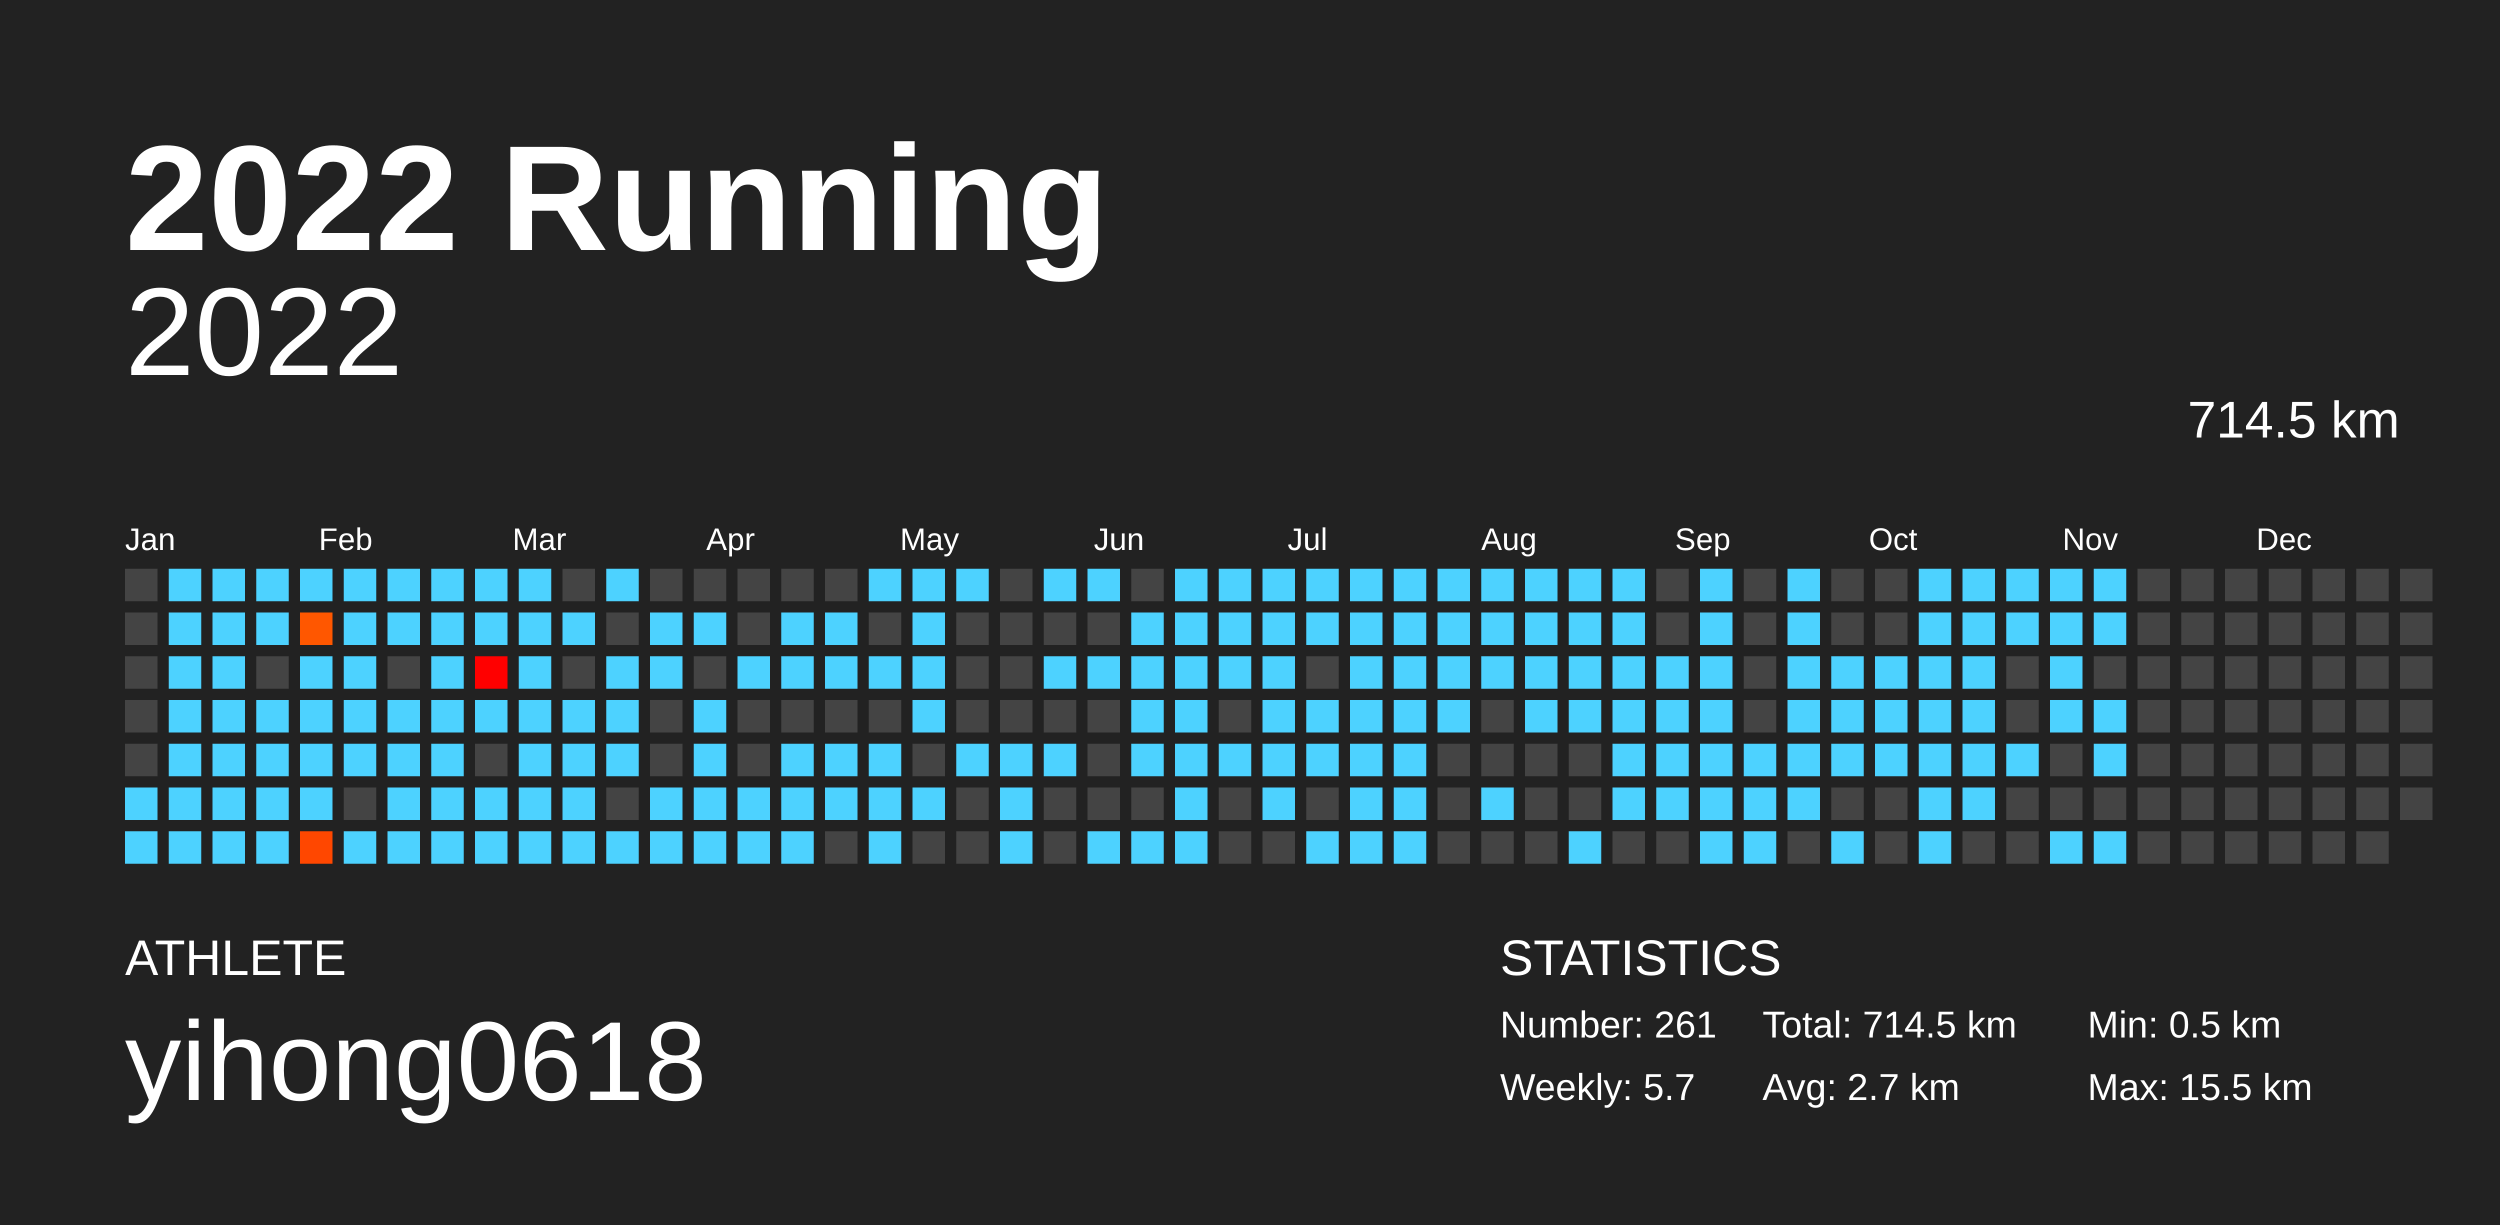
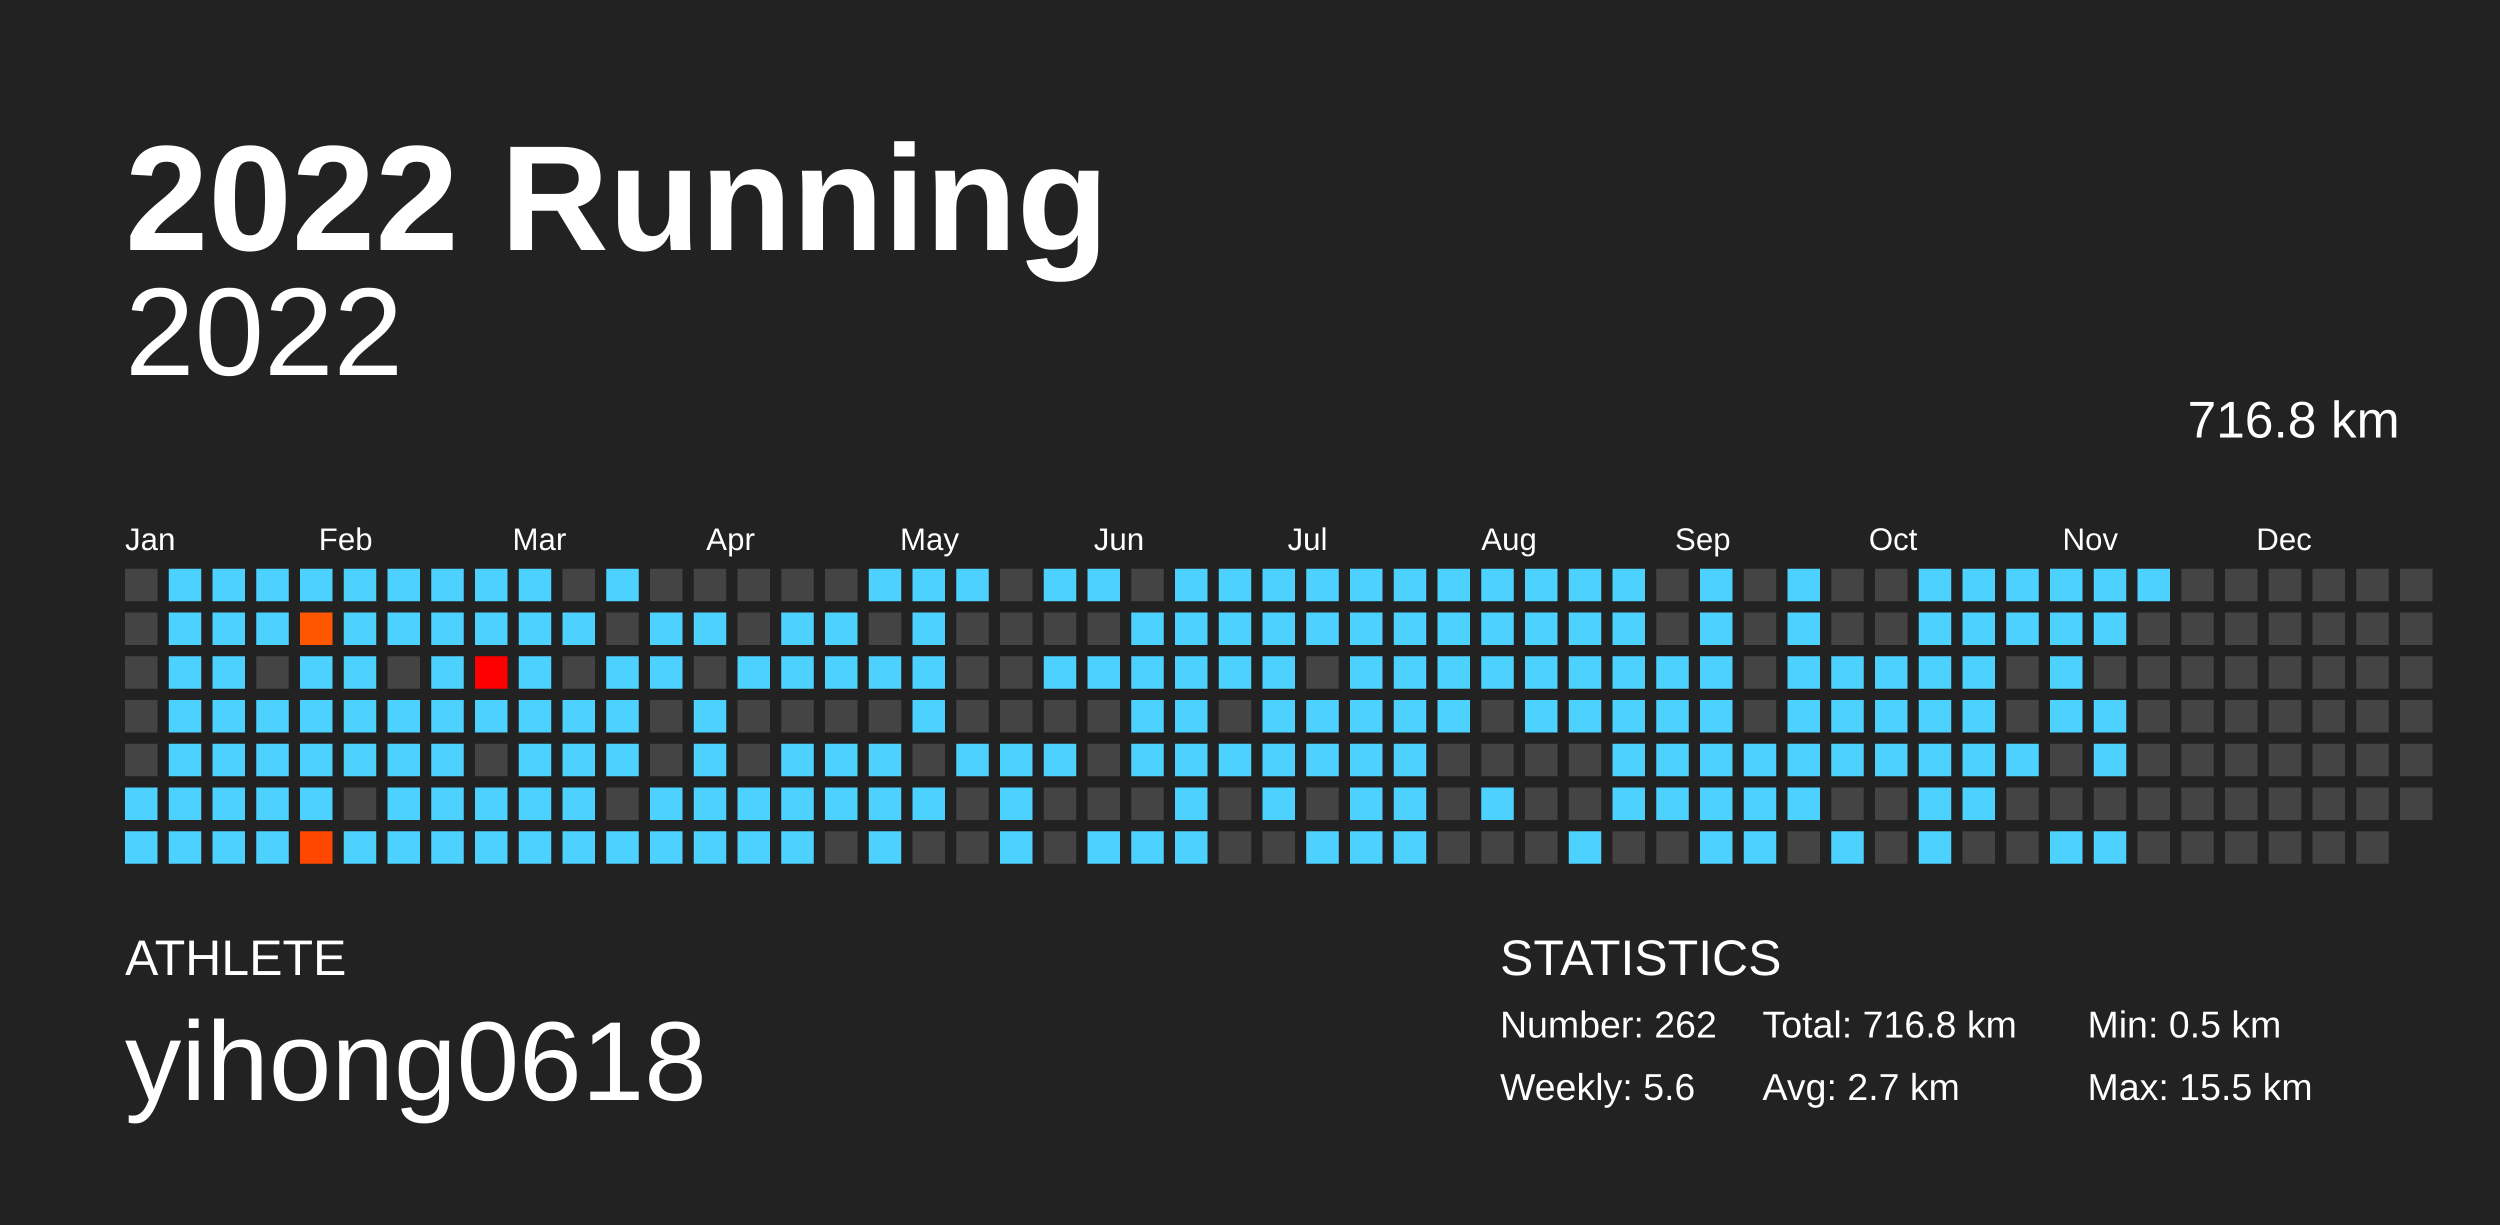
<svg xmlns="http://www.w3.org/2000/svg" baseProfile="full" height="98mm" version="1.1" viewBox="0,0,200,98" width="200mm">
  <defs />
  <rect fill="#222222" height="98" width="200" x="0" y="0" />
  <text fill="#FFFFFF" style="font-size:12px; font-family:Arial; font-weight:bold;" x="10" y="20">2022 Running</text>
  <text fill="#FFFFFF" style="font-size:4px; font-family:Arial" x="10" y="78">ATHLETE</text>
  <text fill="#FFFFFF" style="font-size:9px; font-family:Arial" x="10" y="88">yihong0618</text>
  <text fill="#FFFFFF" style="font-size:4px; font-family:Arial" x="120" y="78">STATISTICS</text>
-   <text fill="#FFFFFF" style="font-size:3px; font-family:Arial" x="120" y="83">Number: 261</text>
-   <text fill="#FFFFFF" style="font-size:3px; font-family:Arial" x="120" y="88">Weekly: 5.7</text>
-   <text fill="#FFFFFF" style="font-size:3px; font-family:Arial" x="141" y="83">Total: 714.5 km</text>
+   <text fill="#FFFFFF" style="font-size:3px; font-family:Arial" x="120" y="83">Number: 262</text>
+   <text fill="#FFFFFF" style="font-size:3px; font-family:Arial" x="120" y="88">Weekly: 5.6</text>
+   <text fill="#FFFFFF" style="font-size:3px; font-family:Arial" x="141" y="83">Total: 716.8 km</text>
  <text fill="#FFFFFF" style="font-size:3px; font-family:Arial" x="141" y="88">Avg: 2.7 km</text>
  <text fill="#FFFFFF" style="font-size:3px; font-family:Arial" x="167" y="83">Min: 0.5 km</text>
  <text fill="#FFFFFF" style="font-size:3px; font-family:Arial" x="167" y="88">Max: 15.5 km</text>
  <text alignment-baseline="hanging" fill="#FFFFFF" style="font-size:10.0px; font-family:Arial;" x="10" y="30">2022</text>
-   <text alignment-baseline="hanging" fill="#FFFFFF" style="font-size:4.125px; font-family:Arial;" x="175" y="35">714.5 km</text>
+   <text alignment-baseline="hanging" fill="#FFFFFF" style="font-size:4.125px; font-family:Arial;" x="175" y="35">716.8 km</text>
  <text fill="#FFFFFF" style="font-size:2.5px; font-family:Arial" x="10.0" y="44">Jan</text>
  <text fill="#FFFFFF" style="font-size:2.5px; font-family:Arial" x="25.5" y="44">Feb</text>
  <text fill="#FFFFFF" style="font-size:2.5px; font-family:Arial" x="41.0" y="44">Mar</text>
  <text fill="#FFFFFF" style="font-size:2.5px; font-family:Arial" x="56.5" y="44">Apr</text>
  <text fill="#FFFFFF" style="font-size:2.5px; font-family:Arial" x="72.0" y="44">May</text>
  <text fill="#FFFFFF" style="font-size:2.5px; font-family:Arial" x="87.5" y="44">Jun</text>
  <text fill="#FFFFFF" style="font-size:2.5px; font-family:Arial" x="103.0" y="44">Jul</text>
  <text fill="#FFFFFF" style="font-size:2.5px; font-family:Arial" x="118.5" y="44">Aug</text>
  <text fill="#FFFFFF" style="font-size:2.5px; font-family:Arial" x="134.0" y="44">Sep</text>
  <text fill="#FFFFFF" style="font-size:2.5px; font-family:Arial" x="149.5" y="44">Oct</text>
  <text fill="#FFFFFF" style="font-size:2.5px; font-family:Arial" x="165.0" y="44">Nov</text>
  <text fill="#FFFFFF" style="font-size:2.5px; font-family:Arial" x="180.5" y="44">Dec</text>
  <rect fill="#444444" height="2.6" width="2.6" x="10.0" y="45.5" />
  <rect fill="#444444" height="2.6" width="2.6" x="10.0" y="49.0" />
  <rect fill="#444444" height="2.6" width="2.6" x="10.0" y="52.5" />
  <rect fill="#444444" height="2.6" width="2.6" x="10.0" y="56.0" />
  <rect fill="#444444" height="2.6" width="2.6" x="10.0" y="59.5" />
  <rect fill="#4dd2ff" height="2.6" width="2.6" x="10.0" y="63.0" />
  <rect fill="#4dd2ff" height="2.6" width="2.6" x="10.0" y="66.5" />
  <rect fill="#4dd2ff" height="2.6" width="2.6" x="13.5" y="45.5" />
  <rect fill="#4dd2ff" height="2.6" width="2.6" x="13.5" y="49.0" />
  <rect fill="#4dd2ff" height="2.6" width="2.6" x="13.5" y="52.5" />
  <rect fill="#4dd2ff" height="2.6" width="2.6" x="13.5" y="56.0" />
  <rect fill="#4dd2ff" height="2.6" width="2.6" x="13.5" y="59.5" />
  <rect fill="#4dd2ff" height="2.6" width="2.6" x="13.5" y="63.0" />
  <rect fill="#4dd2ff" height="2.6" width="2.6" x="13.5" y="66.5" />
  <rect fill="#4dd2ff" height="2.6" width="2.6" x="17.0" y="45.5" />
  <rect fill="#4dd2ff" height="2.6" width="2.6" x="17.0" y="49.0" />
  <rect fill="#4dd2ff" height="2.6" width="2.6" x="17.0" y="52.5" />
  <rect fill="#4dd2ff" height="2.6" width="2.6" x="17.0" y="56.0" />
  <rect fill="#4dd2ff" height="2.6" width="2.6" x="17.0" y="59.5" />
  <rect fill="#4dd2ff" height="2.6" width="2.6" x="17.0" y="63.0" />
  <rect fill="#4dd2ff" height="2.6" width="2.6" x="17.0" y="66.5" />
  <rect fill="#4dd2ff" height="2.6" width="2.6" x="20.5" y="45.5" />
  <rect fill="#4dd2ff" height="2.6" width="2.6" x="20.5" y="49.0" />
  <rect fill="#444444" height="2.6" width="2.6" x="20.5" y="52.5" />
  <rect fill="#4dd2ff" height="2.6" width="2.6" x="20.5" y="56.0" />
  <rect fill="#4dd2ff" height="2.6" width="2.6" x="20.5" y="59.5" />
  <rect fill="#4dd2ff" height="2.6" width="2.6" x="20.5" y="63.0" />
  <rect fill="#4dd2ff" height="2.6" width="2.6" x="20.5" y="66.5" />
  <rect fill="#4dd2ff" height="2.6" width="2.6" x="24.0" y="45.5" />
  <rect fill="#ff5700" height="2.6" width="2.6" x="24.0" y="49.0" />
  <rect fill="#4dd2ff" height="2.6" width="2.6" x="24.0" y="52.5" />
  <rect fill="#4dd2ff" height="2.6" width="2.6" x="24.0" y="56.0" />
  <rect fill="#4dd2ff" height="2.6" width="2.6" x="24.0" y="59.5" />
  <rect fill="#4dd2ff" height="2.6" width="2.6" x="24.0" y="63.0" />
  <rect fill="#ff4700" height="2.6" width="2.6" x="24.0" y="66.5" />
  <rect fill="#4dd2ff" height="2.6" width="2.6" x="27.5" y="45.5" />
  <rect fill="#4dd2ff" height="2.6" width="2.6" x="27.5" y="49.0" />
  <rect fill="#4dd2ff" height="2.6" width="2.6" x="27.5" y="52.5" />
  <rect fill="#4dd2ff" height="2.6" width="2.6" x="27.5" y="56.0" />
  <rect fill="#4dd2ff" height="2.6" width="2.6" x="27.5" y="59.5" />
  <rect fill="#444444" height="2.6" width="2.6" x="27.5" y="63.0" />
  <rect fill="#4dd2ff" height="2.6" width="2.6" x="27.5" y="66.5" />
  <rect fill="#4dd2ff" height="2.6" width="2.6" x="31.0" y="45.5" />
  <rect fill="#4dd2ff" height="2.6" width="2.6" x="31.0" y="49.0" />
  <rect fill="#444444" height="2.6" width="2.6" x="31.0" y="52.5" />
  <rect fill="#4dd2ff" height="2.6" width="2.6" x="31.0" y="56.0" />
  <rect fill="#4dd2ff" height="2.6" width="2.6" x="31.0" y="59.5" />
  <rect fill="#4dd2ff" height="2.6" width="2.6" x="31.0" y="63.0" />
  <rect fill="#4dd2ff" height="2.6" width="2.6" x="31.0" y="66.5" />
  <rect fill="#4dd2ff" height="2.6" width="2.6" x="34.5" y="45.5" />
  <rect fill="#4dd2ff" height="2.6" width="2.6" x="34.5" y="49.0" />
  <rect fill="#4dd2ff" height="2.6" width="2.6" x="34.5" y="52.5" />
  <rect fill="#4dd2ff" height="2.6" width="2.6" x="34.5" y="56.0" />
  <rect fill="#4dd2ff" height="2.6" width="2.6" x="34.5" y="59.5" />
  <rect fill="#4dd2ff" height="2.6" width="2.6" x="34.5" y="63.0" />
  <rect fill="#4dd2ff" height="2.6" width="2.6" x="34.5" y="66.5" />
  <rect fill="#4dd2ff" height="2.6" width="2.6" x="38.0" y="45.5" />
  <rect fill="#4dd2ff" height="2.6" width="2.6" x="38.0" y="49.0" />
  <rect fill="#ff0000" height="2.6" width="2.6" x="38.0" y="52.5" />
  <rect fill="#4dd2ff" height="2.6" width="2.6" x="38.0" y="56.0" />
  <rect fill="#444444" height="2.6" width="2.6" x="38.0" y="59.5" />
  <rect fill="#4dd2ff" height="2.6" width="2.6" x="38.0" y="63.0" />
  <rect fill="#4dd2ff" height="2.6" width="2.6" x="38.0" y="66.5" />
  <rect fill="#4dd2ff" height="2.6" width="2.6" x="41.5" y="45.5" />
  <rect fill="#4dd2ff" height="2.6" width="2.6" x="41.5" y="49.0" />
  <rect fill="#4dd2ff" height="2.6" width="2.6" x="41.5" y="52.5" />
  <rect fill="#4dd2ff" height="2.6" width="2.6" x="41.5" y="56.0" />
  <rect fill="#4dd2ff" height="2.6" width="2.6" x="41.5" y="59.5" />
  <rect fill="#4dd2ff" height="2.6" width="2.6" x="41.5" y="63.0" />
  <rect fill="#4dd2ff" height="2.6" width="2.6" x="41.5" y="66.5" />
  <rect fill="#444444" height="2.6" width="2.6" x="45.0" y="45.5" />
  <rect fill="#4dd2ff" height="2.6" width="2.6" x="45.0" y="49.0" />
  <rect fill="#444444" height="2.6" width="2.6" x="45.0" y="52.5" />
  <rect fill="#4dd2ff" height="2.6" width="2.6" x="45.0" y="56.0" />
  <rect fill="#4dd2ff" height="2.6" width="2.6" x="45.0" y="59.5" />
  <rect fill="#4dd2ff" height="2.6" width="2.6" x="45.0" y="63.0" />
  <rect fill="#4dd2ff" height="2.6" width="2.6" x="45.0" y="66.5" />
  <rect fill="#4dd2ff" height="2.6" width="2.6" x="48.5" y="45.5" />
  <rect fill="#444444" height="2.6" width="2.6" x="48.5" y="49.0" />
  <rect fill="#4dd2ff" height="2.6" width="2.6" x="48.5" y="52.5" />
  <rect fill="#4dd2ff" height="2.6" width="2.6" x="48.5" y="56.0" />
  <rect fill="#4dd2ff" height="2.6" width="2.6" x="48.5" y="59.5" />
  <rect fill="#444444" height="2.6" width="2.6" x="48.5" y="63.0" />
  <rect fill="#4dd2ff" height="2.6" width="2.6" x="48.5" y="66.5" />
  <rect fill="#444444" height="2.6" width="2.6" x="52.0" y="45.5" />
  <rect fill="#4dd2ff" height="2.6" width="2.6" x="52.0" y="49.0" />
  <rect fill="#4dd2ff" height="2.6" width="2.6" x="52.0" y="52.5" />
  <rect fill="#444444" height="2.6" width="2.6" x="52.0" y="56.0" />
  <rect fill="#444444" height="2.6" width="2.6" x="52.0" y="59.5" />
  <rect fill="#4dd2ff" height="2.6" width="2.6" x="52.0" y="63.0" />
  <rect fill="#4dd2ff" height="2.6" width="2.6" x="52.0" y="66.5" />
  <rect fill="#444444" height="2.6" width="2.6" x="55.5" y="45.5" />
  <rect fill="#4dd2ff" height="2.6" width="2.6" x="55.5" y="49.0" />
  <rect fill="#444444" height="2.6" width="2.6" x="55.5" y="52.5" />
  <rect fill="#4dd2ff" height="2.6" width="2.6" x="55.5" y="56.0" />
  <rect fill="#4dd2ff" height="2.6" width="2.6" x="55.5" y="59.5" />
  <rect fill="#4dd2ff" height="2.6" width="2.6" x="55.5" y="63.0" />
  <rect fill="#4dd2ff" height="2.6" width="2.6" x="55.5" y="66.5" />
  <rect fill="#444444" height="2.6" width="2.6" x="59.0" y="45.5" />
  <rect fill="#444444" height="2.6" width="2.6" x="59.0" y="49.0" />
  <rect fill="#4dd2ff" height="2.6" width="2.6" x="59.0" y="52.5" />
  <rect fill="#444444" height="2.6" width="2.6" x="59.0" y="56.0" />
  <rect fill="#444444" height="2.6" width="2.6" x="59.0" y="59.5" />
  <rect fill="#4dd2ff" height="2.6" width="2.6" x="59.0" y="63.0" />
  <rect fill="#4dd2ff" height="2.6" width="2.6" x="59.0" y="66.5" />
  <rect fill="#444444" height="2.6" width="2.6" x="62.5" y="45.5" />
  <rect fill="#4dd2ff" height="2.6" width="2.6" x="62.5" y="49.0" />
  <rect fill="#4dd2ff" height="2.6" width="2.6" x="62.5" y="52.5" />
  <rect fill="#444444" height="2.6" width="2.6" x="62.5" y="56.0" />
  <rect fill="#4dd2ff" height="2.6" width="2.6" x="62.5" y="59.5" />
  <rect fill="#4dd2ff" height="2.6" width="2.6" x="62.5" y="63.0" />
  <rect fill="#4dd2ff" height="2.6" width="2.6" x="62.5" y="66.5" />
  <rect fill="#444444" height="2.6" width="2.6" x="66.0" y="45.5" />
  <rect fill="#4dd2ff" height="2.6" width="2.6" x="66.0" y="49.0" />
  <rect fill="#4dd2ff" height="2.6" width="2.6" x="66.0" y="52.5" />
  <rect fill="#444444" height="2.6" width="2.6" x="66.0" y="56.0" />
  <rect fill="#4dd2ff" height="2.6" width="2.6" x="66.0" y="59.5" />
  <rect fill="#4dd2ff" height="2.6" width="2.6" x="66.0" y="63.0" />
  <rect fill="#444444" height="2.6" width="2.6" x="66.0" y="66.5" />
  <rect fill="#4dd2ff" height="2.6" width="2.6" x="69.5" y="45.5" />
  <rect fill="#444444" height="2.6" width="2.6" x="69.5" y="49.0" />
  <rect fill="#4dd2ff" height="2.6" width="2.6" x="69.5" y="52.5" />
  <rect fill="#444444" height="2.6" width="2.6" x="69.5" y="56.0" />
  <rect fill="#4dd2ff" height="2.6" width="2.6" x="69.5" y="59.5" />
  <rect fill="#4dd2ff" height="2.6" width="2.6" x="69.5" y="63.0" />
  <rect fill="#4dd2ff" height="2.6" width="2.6" x="69.5" y="66.5" />
  <rect fill="#4dd2ff" height="2.6" width="2.6" x="73.0" y="45.5" />
  <rect fill="#4dd2ff" height="2.6" width="2.6" x="73.0" y="49.0" />
  <rect fill="#4dd2ff" height="2.6" width="2.6" x="73.0" y="52.5" />
  <rect fill="#4dd2ff" height="2.6" width="2.6" x="73.0" y="56.0" />
  <rect fill="#444444" height="2.6" width="2.6" x="73.0" y="59.5" />
  <rect fill="#4dd2ff" height="2.6" width="2.6" x="73.0" y="63.0" />
  <rect fill="#444444" height="2.6" width="2.6" x="73.0" y="66.5" />
  <rect fill="#4dd2ff" height="2.6" width="2.6" x="76.5" y="45.5" />
  <rect fill="#444444" height="2.6" width="2.6" x="76.5" y="49.0" />
  <rect fill="#444444" height="2.6" width="2.6" x="76.5" y="52.5" />
  <rect fill="#444444" height="2.6" width="2.6" x="76.5" y="56.0" />
  <rect fill="#4dd2ff" height="2.6" width="2.6" x="76.5" y="59.5" />
  <rect fill="#444444" height="2.6" width="2.6" x="76.5" y="63.0" />
  <rect fill="#444444" height="2.6" width="2.6" x="76.5" y="66.5" />
  <rect fill="#444444" height="2.6" width="2.6" x="80.0" y="45.5" />
  <rect fill="#444444" height="2.6" width="2.6" x="80.0" y="49.0" />
  <rect fill="#444444" height="2.6" width="2.6" x="80.0" y="52.5" />
  <rect fill="#444444" height="2.6" width="2.6" x="80.0" y="56.0" />
  <rect fill="#4dd2ff" height="2.6" width="2.6" x="80.0" y="59.5" />
  <rect fill="#4dd2ff" height="2.6" width="2.6" x="80.0" y="63.0" />
  <rect fill="#4dd2ff" height="2.6" width="2.6" x="80.0" y="66.5" />
  <rect fill="#4dd2ff" height="2.6" width="2.6" x="83.5" y="45.5" />
  <rect fill="#444444" height="2.6" width="2.6" x="83.5" y="49.0" />
  <rect fill="#4dd2ff" height="2.6" width="2.6" x="83.5" y="52.5" />
  <rect fill="#444444" height="2.6" width="2.6" x="83.5" y="56.0" />
  <rect fill="#4dd2ff" height="2.6" width="2.6" x="83.5" y="59.5" />
  <rect fill="#444444" height="2.6" width="2.6" x="83.5" y="63.0" />
  <rect fill="#444444" height="2.6" width="2.6" x="83.5" y="66.5" />
  <rect fill="#4dd2ff" height="2.6" width="2.6" x="87.0" y="45.5" />
  <rect fill="#444444" height="2.6" width="2.6" x="87.0" y="49.0" />
  <rect fill="#4dd2ff" height="2.6" width="2.6" x="87.0" y="52.5" />
  <rect fill="#444444" height="2.6" width="2.6" x="87.0" y="56.0" />
  <rect fill="#444444" height="2.6" width="2.6" x="87.0" y="59.5" />
  <rect fill="#444444" height="2.6" width="2.6" x="87.0" y="63.0" />
  <rect fill="#4dd2ff" height="2.6" width="2.6" x="87.0" y="66.5" />
  <rect fill="#444444" height="2.6" width="2.6" x="90.5" y="45.5" />
  <rect fill="#4dd2ff" height="2.6" width="2.6" x="90.5" y="49.0" />
  <rect fill="#4dd2ff" height="2.6" width="2.6" x="90.5" y="52.5" />
  <rect fill="#4dd2ff" height="2.6" width="2.6" x="90.5" y="56.0" />
  <rect fill="#4dd2ff" height="2.6" width="2.6" x="90.5" y="59.5" />
  <rect fill="#444444" height="2.6" width="2.6" x="90.5" y="63.0" />
  <rect fill="#4dd2ff" height="2.6" width="2.6" x="90.5" y="66.5" />
  <rect fill="#4dd2ff" height="2.6" width="2.6" x="94.0" y="45.5" />
  <rect fill="#4dd2ff" height="2.6" width="2.6" x="94.0" y="49.0" />
  <rect fill="#4dd2ff" height="2.6" width="2.6" x="94.0" y="52.5" />
  <rect fill="#4dd2ff" height="2.6" width="2.6" x="94.0" y="56.0" />
  <rect fill="#4dd2ff" height="2.6" width="2.6" x="94.0" y="59.5" />
  <rect fill="#4dd2ff" height="2.6" width="2.6" x="94.0" y="63.0" />
  <rect fill="#4dd2ff" height="2.6" width="2.6" x="94.0" y="66.5" />
  <rect fill="#4dd2ff" height="2.6" width="2.6" x="97.5" y="45.5" />
  <rect fill="#4dd2ff" height="2.6" width="2.6" x="97.5" y="49.0" />
  <rect fill="#4dd2ff" height="2.6" width="2.6" x="97.5" y="52.5" />
  <rect fill="#444444" height="2.6" width="2.6" x="97.5" y="56.0" />
  <rect fill="#4dd2ff" height="2.6" width="2.6" x="97.5" y="59.5" />
  <rect fill="#444444" height="2.6" width="2.6" x="97.5" y="63.0" />
  <rect fill="#444444" height="2.6" width="2.6" x="97.5" y="66.5" />
  <rect fill="#4dd2ff" height="2.6" width="2.6" x="101.0" y="45.5" />
  <rect fill="#4dd2ff" height="2.6" width="2.6" x="101.0" y="49.0" />
  <rect fill="#4dd2ff" height="2.6" width="2.6" x="101.0" y="52.5" />
  <rect fill="#4dd2ff" height="2.6" width="2.6" x="101.0" y="56.0" />
  <rect fill="#4dd2ff" height="2.6" width="2.6" x="101.0" y="59.5" />
  <rect fill="#4dd2ff" height="2.6" width="2.6" x="101.0" y="63.0" />
  <rect fill="#444444" height="2.6" width="2.6" x="101.0" y="66.5" />
  <rect fill="#4dd2ff" height="2.6" width="2.6" x="104.5" y="45.5" />
  <rect fill="#4dd2ff" height="2.6" width="2.6" x="104.5" y="49.0" />
  <rect fill="#444444" height="2.6" width="2.6" x="104.5" y="52.5" />
  <rect fill="#4dd2ff" height="2.6" width="2.6" x="104.5" y="56.0" />
  <rect fill="#4dd2ff" height="2.6" width="2.6" x="104.5" y="59.5" />
  <rect fill="#444444" height="2.6" width="2.6" x="104.5" y="63.0" />
  <rect fill="#4dd2ff" height="2.6" width="2.6" x="104.5" y="66.5" />
  <rect fill="#4dd2ff" height="2.6" width="2.6" x="108.0" y="45.5" />
  <rect fill="#4dd2ff" height="2.6" width="2.6" x="108.0" y="49.0" />
  <rect fill="#4dd2ff" height="2.6" width="2.6" x="108.0" y="52.5" />
  <rect fill="#4dd2ff" height="2.6" width="2.6" x="108.0" y="56.0" />
  <rect fill="#4dd2ff" height="2.6" width="2.6" x="108.0" y="59.5" />
  <rect fill="#4dd2ff" height="2.6" width="2.6" x="108.0" y="63.0" />
  <rect fill="#4dd2ff" height="2.6" width="2.6" x="108.0" y="66.5" />
  <rect fill="#4dd2ff" height="2.6" width="2.6" x="111.5" y="45.5" />
  <rect fill="#4dd2ff" height="2.6" width="2.6" x="111.5" y="49.0" />
  <rect fill="#4dd2ff" height="2.6" width="2.6" x="111.5" y="52.5" />
  <rect fill="#4dd2ff" height="2.6" width="2.6" x="111.5" y="56.0" />
  <rect fill="#4dd2ff" height="2.6" width="2.6" x="111.5" y="59.5" />
  <rect fill="#4dd2ff" height="2.6" width="2.6" x="111.5" y="63.0" />
  <rect fill="#4dd2ff" height="2.6" width="2.6" x="111.5" y="66.5" />
  <rect fill="#4dd2ff" height="2.6" width="2.6" x="115.0" y="45.5" />
  <rect fill="#4dd2ff" height="2.6" width="2.6" x="115.0" y="49.0" />
  <rect fill="#4dd2ff" height="2.6" width="2.6" x="115.0" y="52.5" />
  <rect fill="#4dd2ff" height="2.6" width="2.6" x="115.0" y="56.0" />
  <rect fill="#444444" height="2.6" width="2.6" x="115.0" y="59.5" />
  <rect fill="#444444" height="2.6" width="2.6" x="115.0" y="63.0" />
  <rect fill="#444444" height="2.6" width="2.6" x="115.0" y="66.5" />
  <rect fill="#4dd2ff" height="2.6" width="2.6" x="118.5" y="45.5" />
  <rect fill="#4dd2ff" height="2.6" width="2.6" x="118.5" y="49.0" />
  <rect fill="#4dd2ff" height="2.6" width="2.6" x="118.5" y="52.5" />
  <rect fill="#444444" height="2.6" width="2.6" x="118.5" y="56.0" />
  <rect fill="#444444" height="2.6" width="2.6" x="118.5" y="59.5" />
  <rect fill="#4dd2ff" height="2.6" width="2.6" x="118.5" y="63.0" />
  <rect fill="#444444" height="2.6" width="2.6" x="118.5" y="66.5" />
  <rect fill="#4dd2ff" height="2.6" width="2.6" x="122.0" y="45.5" />
  <rect fill="#4dd2ff" height="2.6" width="2.6" x="122.0" y="49.0" />
  <rect fill="#4dd2ff" height="2.6" width="2.6" x="122.0" y="52.5" />
  <rect fill="#4dd2ff" height="2.6" width="2.6" x="122.0" y="56.0" />
  <rect fill="#444444" height="2.6" width="2.6" x="122.0" y="59.5" />
  <rect fill="#444444" height="2.6" width="2.6" x="122.0" y="63.0" />
  <rect fill="#444444" height="2.6" width="2.6" x="122.0" y="66.5" />
  <rect fill="#4dd2ff" height="2.6" width="2.6" x="125.5" y="45.5" />
  <rect fill="#4dd2ff" height="2.6" width="2.6" x="125.5" y="49.0" />
  <rect fill="#4dd2ff" height="2.6" width="2.6" x="125.5" y="52.5" />
  <rect fill="#4dd2ff" height="2.6" width="2.6" x="125.5" y="56.0" />
  <rect fill="#444444" height="2.6" width="2.6" x="125.5" y="59.5" />
  <rect fill="#444444" height="2.6" width="2.6" x="125.5" y="63.0" />
  <rect fill="#4dd2ff" height="2.6" width="2.6" x="125.5" y="66.5" />
  <rect fill="#4dd2ff" height="2.6" width="2.6" x="129.0" y="45.5" />
  <rect fill="#4dd2ff" height="2.6" width="2.6" x="129.0" y="49.0" />
  <rect fill="#4dd2ff" height="2.6" width="2.6" x="129.0" y="52.5" />
  <rect fill="#4dd2ff" height="2.6" width="2.6" x="129.0" y="56.0" />
  <rect fill="#4dd2ff" height="2.6" width="2.6" x="129.0" y="59.5" />
  <rect fill="#4dd2ff" height="2.6" width="2.6" x="129.0" y="63.0" />
  <rect fill="#444444" height="2.6" width="2.6" x="129.0" y="66.5" />
  <rect fill="#444444" height="2.6" width="2.6" x="132.5" y="45.5" />
  <rect fill="#444444" height="2.6" width="2.6" x="132.5" y="49.0" />
  <rect fill="#4dd2ff" height="2.6" width="2.6" x="132.5" y="52.5" />
  <rect fill="#4dd2ff" height="2.6" width="2.6" x="132.5" y="56.0" />
  <rect fill="#4dd2ff" height="2.6" width="2.6" x="132.5" y="59.5" />
  <rect fill="#4dd2ff" height="2.6" width="2.6" x="132.5" y="63.0" />
  <rect fill="#444444" height="2.6" width="2.6" x="132.5" y="66.5" />
  <rect fill="#4dd2ff" height="2.6" width="2.6" x="136.0" y="45.5" />
  <rect fill="#4dd2ff" height="2.6" width="2.6" x="136.0" y="49.0" />
  <rect fill="#4dd2ff" height="2.6" width="2.6" x="136.0" y="52.5" />
  <rect fill="#4dd2ff" height="2.6" width="2.6" x="136.0" y="56.0" />
  <rect fill="#4dd2ff" height="2.6" width="2.6" x="136.0" y="59.5" />
  <rect fill="#4dd2ff" height="2.6" width="2.6" x="136.0" y="63.0" />
  <rect fill="#4dd2ff" height="2.6" width="2.6" x="136.0" y="66.5" />
  <rect fill="#444444" height="2.6" width="2.6" x="139.5" y="45.5" />
  <rect fill="#444444" height="2.6" width="2.6" x="139.5" y="49.0" />
  <rect fill="#444444" height="2.6" width="2.6" x="139.5" y="52.5" />
  <rect fill="#444444" height="2.6" width="2.6" x="139.5" y="56.0" />
  <rect fill="#4dd2ff" height="2.6" width="2.6" x="139.5" y="59.5" />
  <rect fill="#4dd2ff" height="2.6" width="2.6" x="139.5" y="63.0" />
  <rect fill="#4dd2ff" height="2.6" width="2.6" x="139.5" y="66.5" />
  <rect fill="#4dd2ff" height="2.6" width="2.6" x="143.0" y="45.5" />
  <rect fill="#4dd2ff" height="2.6" width="2.6" x="143.0" y="49.0" />
  <rect fill="#4dd2ff" height="2.6" width="2.6" x="143.0" y="52.5" />
  <rect fill="#4dd2ff" height="2.6" width="2.6" x="143.0" y="56.0" />
  <rect fill="#4dd2ff" height="2.6" width="2.6" x="143.0" y="59.5" />
  <rect fill="#4dd2ff" height="2.6" width="2.6" x="143.0" y="63.0" />
  <rect fill="#444444" height="2.6" width="2.6" x="143.0" y="66.5" />
  <rect fill="#444444" height="2.6" width="2.6" x="146.5" y="45.5" />
  <rect fill="#444444" height="2.6" width="2.6" x="146.5" y="49.0" />
  <rect fill="#4dd2ff" height="2.6" width="2.6" x="146.5" y="52.5" />
  <rect fill="#4dd2ff" height="2.6" width="2.6" x="146.5" y="56.0" />
  <rect fill="#4dd2ff" height="2.6" width="2.6" x="146.5" y="59.5" />
  <rect fill="#444444" height="2.6" width="2.6" x="146.5" y="63.0" />
  <rect fill="#4dd2ff" height="2.6" width="2.6" x="146.5" y="66.5" />
  <rect fill="#444444" height="2.6" width="2.6" x="150.0" y="45.5" />
  <rect fill="#444444" height="2.6" width="2.6" x="150.0" y="49.0" />
  <rect fill="#4dd2ff" height="2.6" width="2.6" x="150.0" y="52.5" />
  <rect fill="#4dd2ff" height="2.6" width="2.6" x="150.0" y="56.0" />
  <rect fill="#4dd2ff" height="2.6" width="2.6" x="150.0" y="59.5" />
  <rect fill="#444444" height="2.6" width="2.6" x="150.0" y="63.0" />
  <rect fill="#444444" height="2.6" width="2.6" x="150.0" y="66.5" />
  <rect fill="#4dd2ff" height="2.6" width="2.6" x="153.5" y="45.5" />
  <rect fill="#4dd2ff" height="2.6" width="2.6" x="153.5" y="49.0" />
  <rect fill="#4dd2ff" height="2.6" width="2.6" x="153.5" y="52.5" />
  <rect fill="#4dd2ff" height="2.6" width="2.6" x="153.5" y="56.0" />
  <rect fill="#4dd2ff" height="2.6" width="2.6" x="153.5" y="59.5" />
  <rect fill="#4dd2ff" height="2.6" width="2.6" x="153.5" y="63.0" />
  <rect fill="#4dd2ff" height="2.6" width="2.6" x="153.5" y="66.5" />
  <rect fill="#4dd2ff" height="2.6" width="2.6" x="157.0" y="45.5" />
  <rect fill="#4dd2ff" height="2.6" width="2.6" x="157.0" y="49.0" />
  <rect fill="#4dd2ff" height="2.6" width="2.6" x="157.0" y="52.5" />
  <rect fill="#4dd2ff" height="2.6" width="2.6" x="157.0" y="56.0" />
  <rect fill="#4dd2ff" height="2.6" width="2.6" x="157.0" y="59.5" />
  <rect fill="#4dd2ff" height="2.6" width="2.6" x="157.0" y="63.0" />
  <rect fill="#444444" height="2.6" width="2.6" x="157.0" y="66.5" />
  <rect fill="#4dd2ff" height="2.6" width="2.6" x="160.5" y="45.5" />
  <rect fill="#4dd2ff" height="2.6" width="2.6" x="160.5" y="49.0" />
  <rect fill="#444444" height="2.6" width="2.6" x="160.5" y="52.5" />
  <rect fill="#444444" height="2.6" width="2.6" x="160.5" y="56.0" />
  <rect fill="#4dd2ff" height="2.6" width="2.6" x="160.5" y="59.5" />
  <rect fill="#444444" height="2.6" width="2.6" x="160.5" y="63.0" />
  <rect fill="#444444" height="2.6" width="2.6" x="160.5" y="66.5" />
  <rect fill="#4dd2ff" height="2.6" width="2.6" x="164.0" y="45.5" />
  <rect fill="#4dd2ff" height="2.6" width="2.6" x="164.0" y="49.0" />
  <rect fill="#4dd2ff" height="2.6" width="2.6" x="164.0" y="52.5" />
  <rect fill="#4dd2ff" height="2.6" width="2.6" x="164.0" y="56.0" />
  <rect fill="#444444" height="2.6" width="2.6" x="164.0" y="59.5" />
  <rect fill="#444444" height="2.6" width="2.6" x="164.0" y="63.0" />
  <rect fill="#4dd2ff" height="2.6" width="2.6" x="164.0" y="66.5" />
  <rect fill="#4dd2ff" height="2.6" width="2.6" x="167.5" y="45.5" />
  <rect fill="#4dd2ff" height="2.6" width="2.6" x="167.5" y="49.0" />
  <rect fill="#444444" height="2.6" width="2.6" x="167.5" y="52.5" />
  <rect fill="#4dd2ff" height="2.6" width="2.6" x="167.5" y="56.0" />
  <rect fill="#4dd2ff" height="2.6" width="2.6" x="167.5" y="59.5" />
  <rect fill="#444444" height="2.6" width="2.6" x="167.5" y="63.0" />
  <rect fill="#4dd2ff" height="2.6" width="2.6" x="167.5" y="66.5" />
-   <rect fill="#444444" height="2.6" width="2.6" x="171.0" y="45.5" />
+   <rect fill="#4dd2ff" height="2.6" width="2.6" x="171.0" y="45.5" />
  <rect fill="#444444" height="2.6" width="2.6" x="171.0" y="49.0" />
  <rect fill="#444444" height="2.6" width="2.6" x="171.0" y="52.5" />
  <rect fill="#444444" height="2.6" width="2.6" x="171.0" y="56.0" />
  <rect fill="#444444" height="2.6" width="2.6" x="171.0" y="59.5" />
  <rect fill="#444444" height="2.6" width="2.6" x="171.0" y="63.0" />
  <rect fill="#444444" height="2.6" width="2.6" x="171.0" y="66.5" />
  <rect fill="#444444" height="2.6" width="2.6" x="174.5" y="45.5" />
  <rect fill="#444444" height="2.6" width="2.6" x="174.5" y="49.0" />
  <rect fill="#444444" height="2.6" width="2.6" x="174.5" y="52.5" />
  <rect fill="#444444" height="2.6" width="2.6" x="174.5" y="56.0" />
  <rect fill="#444444" height="2.6" width="2.6" x="174.5" y="59.5" />
  <rect fill="#444444" height="2.6" width="2.6" x="174.5" y="63.0" />
  <rect fill="#444444" height="2.6" width="2.6" x="174.5" y="66.5" />
  <rect fill="#444444" height="2.6" width="2.6" x="178.0" y="45.5" />
  <rect fill="#444444" height="2.6" width="2.6" x="178.0" y="49.0" />
  <rect fill="#444444" height="2.6" width="2.6" x="178.0" y="52.5" />
  <rect fill="#444444" height="2.6" width="2.6" x="178.0" y="56.0" />
  <rect fill="#444444" height="2.6" width="2.6" x="178.0" y="59.5" />
  <rect fill="#444444" height="2.6" width="2.6" x="178.0" y="63.0" />
  <rect fill="#444444" height="2.6" width="2.6" x="178.0" y="66.5" />
  <rect fill="#444444" height="2.6" width="2.6" x="181.5" y="45.5" />
  <rect fill="#444444" height="2.6" width="2.6" x="181.5" y="49.0" />
  <rect fill="#444444" height="2.6" width="2.6" x="181.5" y="52.5" />
  <rect fill="#444444" height="2.6" width="2.6" x="181.5" y="56.0" />
  <rect fill="#444444" height="2.6" width="2.6" x="181.5" y="59.5" />
  <rect fill="#444444" height="2.6" width="2.6" x="181.5" y="63.0" />
  <rect fill="#444444" height="2.6" width="2.6" x="181.5" y="66.5" />
  <rect fill="#444444" height="2.6" width="2.6" x="185.0" y="45.5" />
  <rect fill="#444444" height="2.6" width="2.6" x="185.0" y="49.0" />
  <rect fill="#444444" height="2.6" width="2.6" x="185.0" y="52.5" />
  <rect fill="#444444" height="2.6" width="2.6" x="185.0" y="56.0" />
  <rect fill="#444444" height="2.6" width="2.6" x="185.0" y="59.5" />
  <rect fill="#444444" height="2.6" width="2.6" x="185.0" y="63.0" />
  <rect fill="#444444" height="2.6" width="2.6" x="185.0" y="66.5" />
  <rect fill="#444444" height="2.6" width="2.6" x="188.5" y="45.5" />
  <rect fill="#444444" height="2.6" width="2.6" x="188.5" y="49.0" />
  <rect fill="#444444" height="2.6" width="2.6" x="188.5" y="52.5" />
  <rect fill="#444444" height="2.6" width="2.6" x="188.5" y="56.0" />
  <rect fill="#444444" height="2.6" width="2.6" x="188.5" y="59.5" />
  <rect fill="#444444" height="2.6" width="2.6" x="188.5" y="63.0" />
  <rect fill="#444444" height="2.6" width="2.6" x="188.5" y="66.5" />
  <rect fill="#444444" height="2.6" width="2.6" x="192.0" y="45.5" />
  <rect fill="#444444" height="2.6" width="2.6" x="192.0" y="49.0" />
  <rect fill="#444444" height="2.6" width="2.6" x="192.0" y="52.5" />
  <rect fill="#444444" height="2.6" width="2.6" x="192.0" y="56.0" />
  <rect fill="#444444" height="2.6" width="2.6" x="192.0" y="59.5" />
  <rect fill="#444444" height="2.6" width="2.6" x="192.0" y="63.0" />
</svg>
